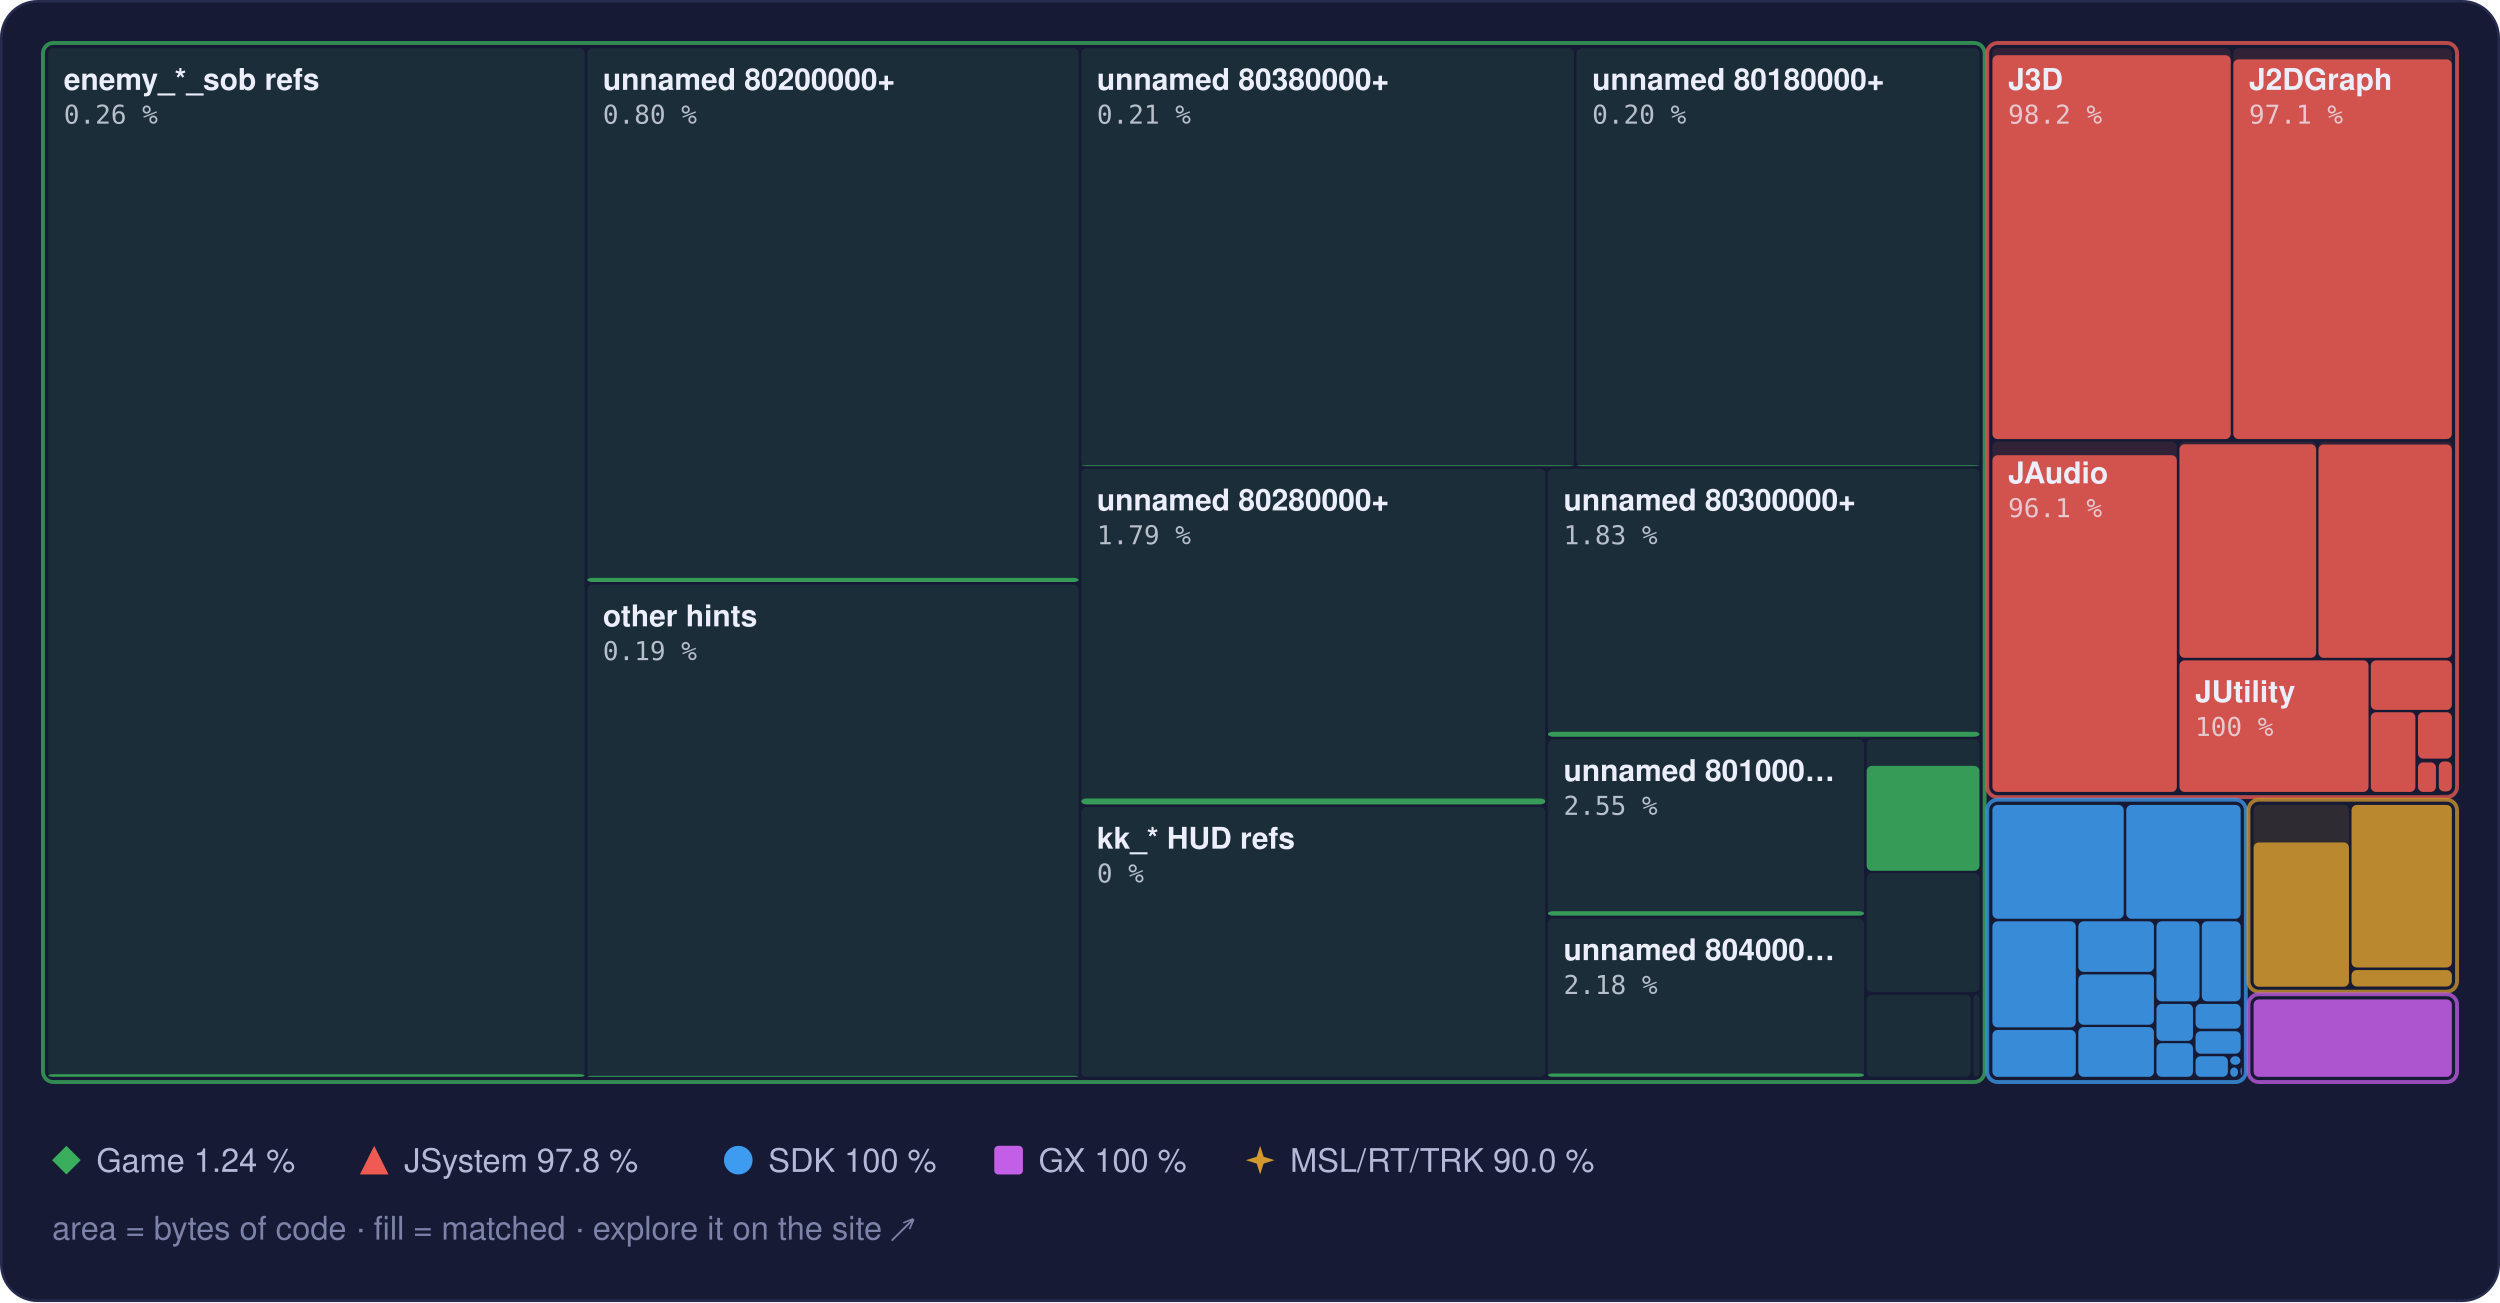
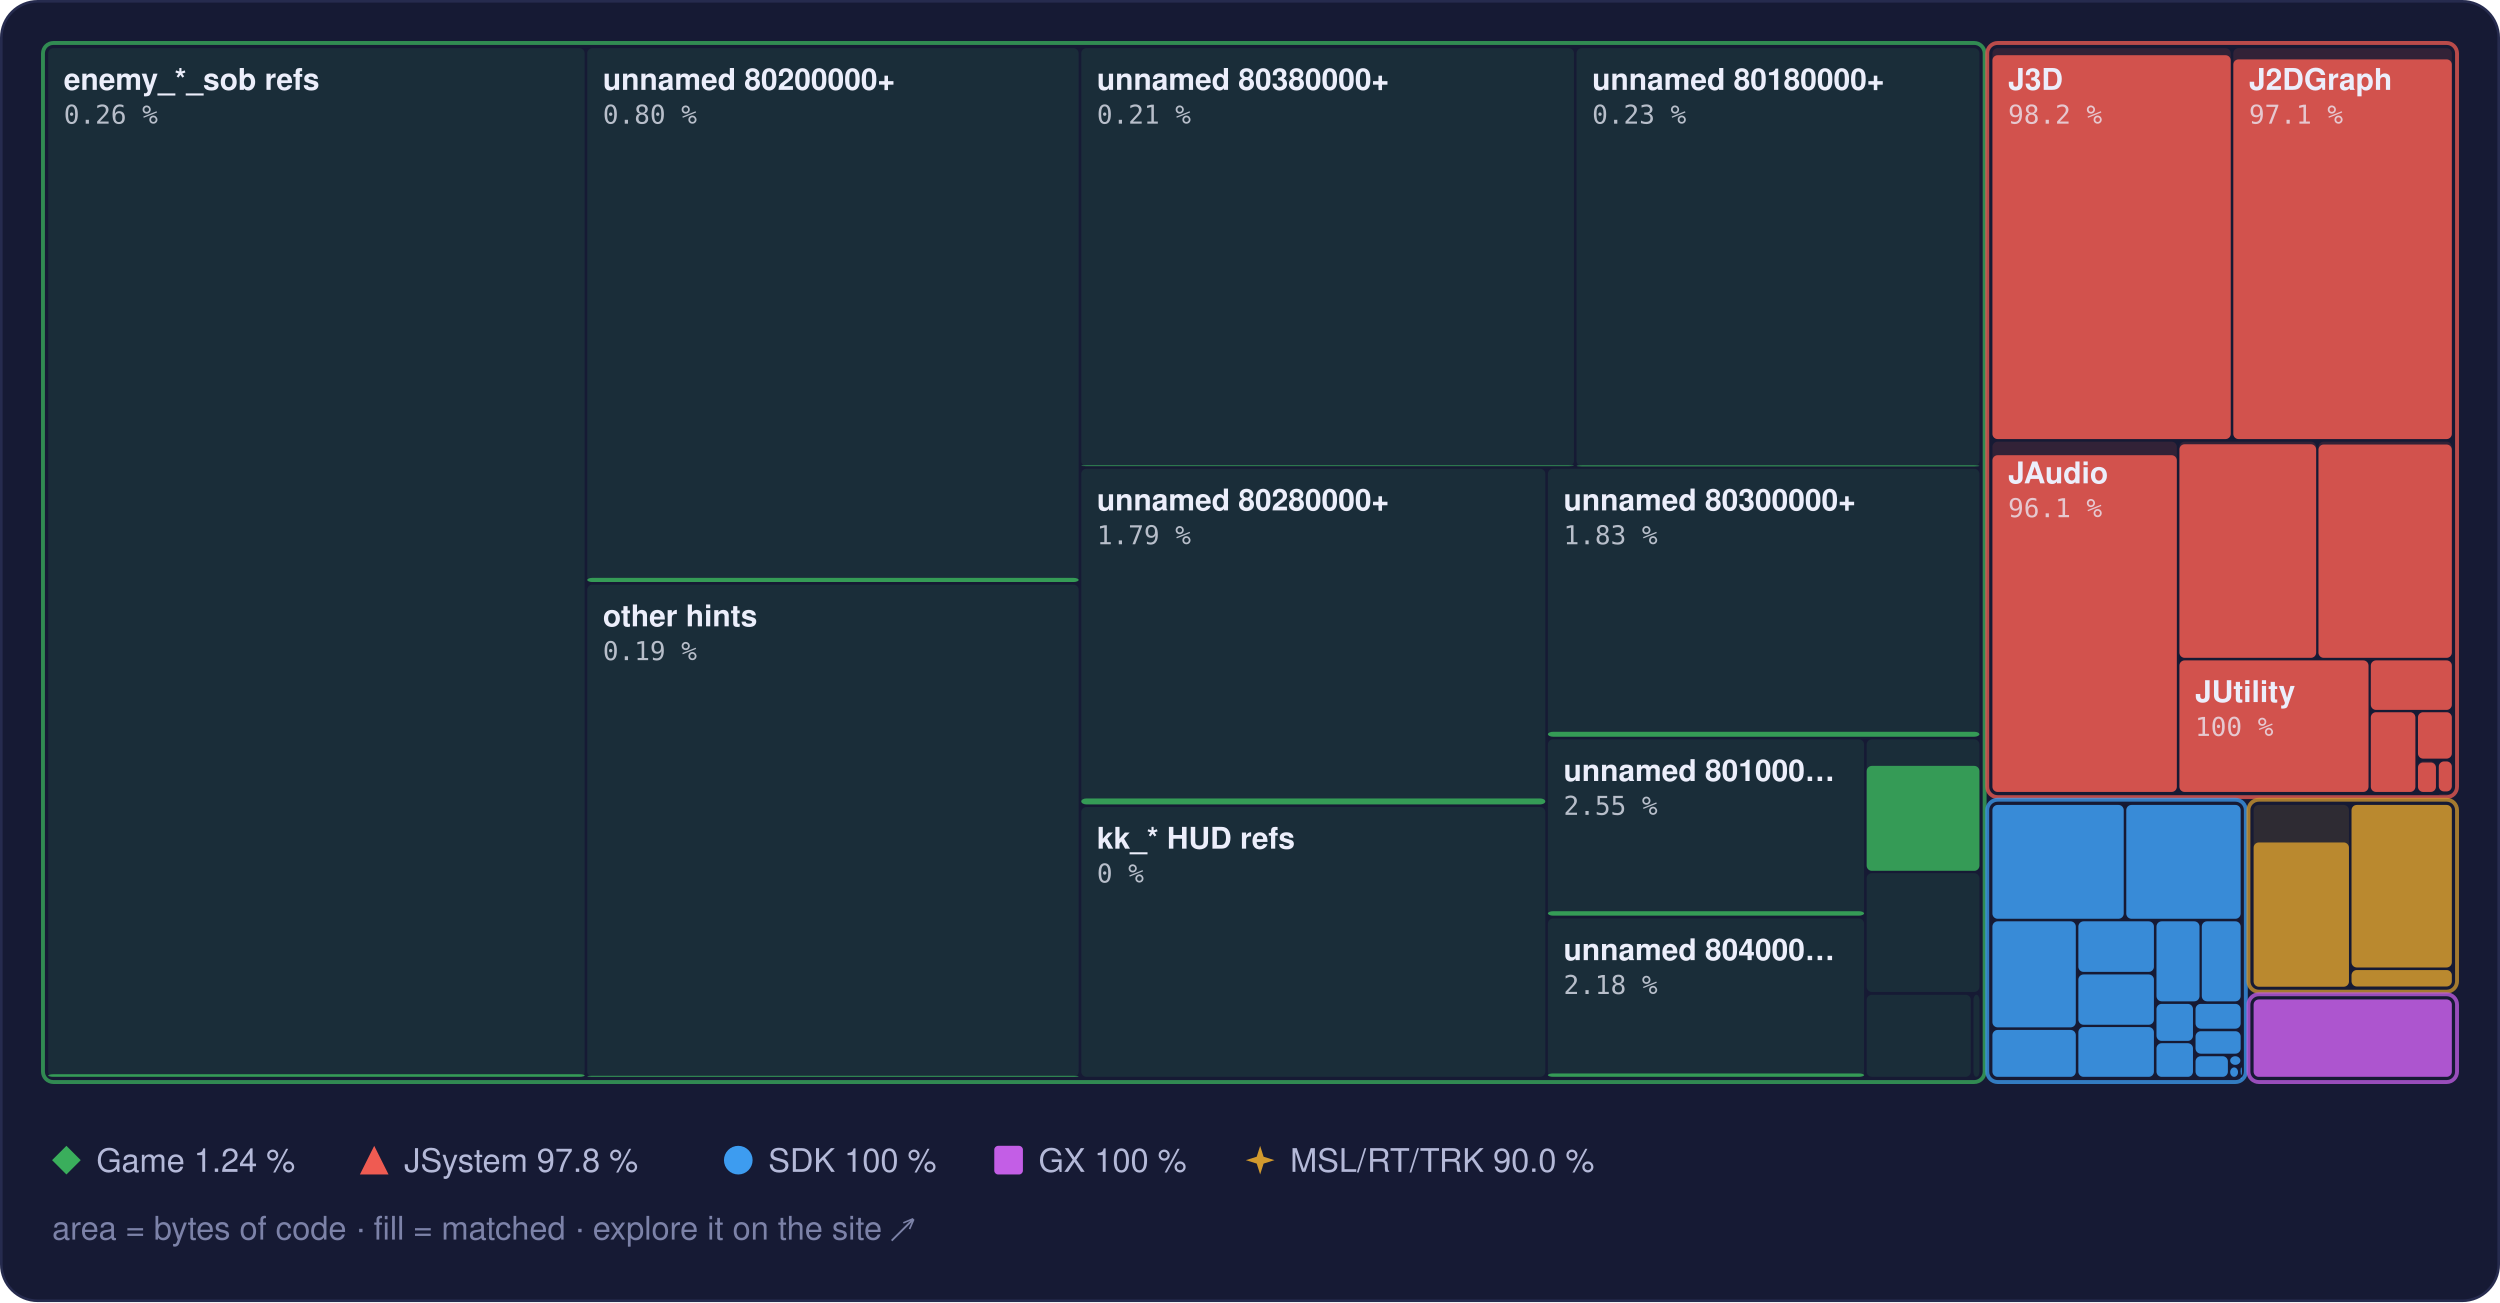
<svg xmlns="http://www.w3.org/2000/svg" width="960" height="500" viewBox="0 0 960 500" role="img" aria-label="Treemap of main.dol by library, area by bytes of code, filled to the matched share">
  <style>text { font-family: -apple-system, BlinkMacSystemFont, 'Segoe UI', Helvetica, Arial, sans-serif; } .mono { font-family: ui-monospace, SFMono-Regular, 'SF Mono', Menlo, Consolas, monospace; } .rise { transform-box: fill-box; transform-origin: 50% 100%; animation: rise 1.6s cubic-bezier(.2,.8,.2,1) .2s both; } @keyframes rise { from { transform: scaleY(0); } } @media (prefers-reduced-motion: reduce) { * { animation: none !important; } }</style>
  <rect x="0.5" y="0.5" width="959" height="499" rx="14" fill="#161a34" stroke="#262b4e" />
  <rect x="18.5" y="18.5" width="206.0" height="395.0" rx="2" fill="#3aae5c" fill-opacity="0.13" />
  <rect class="rise" x="18.5" y="412.5" width="206.0" height="1.0" rx="2" fill="#3aae5c" fill-opacity="0.85" />
  <rect x="225.5" y="18.5" width="188.7" height="205.0" rx="2" fill="#3aae5c" fill-opacity="0.13" />
  <rect class="rise" x="225.5" y="221.9" width="188.7" height="1.6" rx="2" fill="#3aae5c" fill-opacity="0.85" />
  <rect x="225.5" y="224.5" width="188.7" height="189.0" rx="2" fill="#3aae5c" fill-opacity="0.13" />
  <rect class="rise" x="225.5" y="413.1" width="188.7" height="0.4" rx="2" fill="#3aae5c" fill-opacity="0.85" />
  <rect x="415.2" y="18.5" width="189.2" height="160.5" rx="2" fill="#3aae5c" fill-opacity="0.13" />
  <rect class="rise" x="415.2" y="178.7" width="189.2" height="0.3" rx="2" fill="#3aae5c" fill-opacity="0.85" />
  <rect x="605.4" y="18.5" width="154.7" height="160.5" rx="2" fill="#3aae5c" fill-opacity="0.13" />
-   <rect class="rise" x="605.4" y="178.7" width="154.7" height="0.3" rx="2" fill="#3aae5c" fill-opacity="0.85" />
+   <rect class="rise" x="605.4" y="178.7" width="154.7" height="0.4" rx="2" fill="#3aae5c" fill-opacity="0.85" />
  <rect x="415.2" y="180.0" width="178.2" height="128.9" rx="2" fill="#3aae5c" fill-opacity="0.13" />
  <rect class="rise" x="415.2" y="306.6" width="178.2" height="2.3" rx="2" fill="#3aae5c" fill-opacity="0.85" />
  <rect x="415.2" y="309.9" width="178.2" height="103.6" rx="2" fill="#3aae5c" fill-opacity="0.13" />
  <rect x="594.4" y="180.0" width="165.7" height="102.9" rx="2" fill="#3aae5c" fill-opacity="0.13" />
  <rect class="rise" x="594.4" y="281.0" width="165.7" height="1.9" rx="2" fill="#3aae5c" fill-opacity="0.85" />
  <rect x="594.4" y="283.9" width="121.4" height="67.8" rx="2" fill="#3aae5c" fill-opacity="0.13" />
  <rect class="rise" x="594.4" y="349.9" width="121.4" height="1.7" rx="2" fill="#3aae5c" fill-opacity="0.85" />
  <rect x="594.4" y="352.7" width="121.4" height="60.8" rx="2" fill="#3aae5c" fill-opacity="0.13" />
  <rect class="rise" x="594.4" y="412.2" width="121.4" height="1.3" rx="2" fill="#3aae5c" fill-opacity="0.85" />
  <rect x="716.8" y="283.9" width="43.3" height="50.4" rx="2" fill="#3aae5c" fill-opacity="0.13" />
  <rect class="rise" x="716.8" y="294.1" width="43.3" height="40.3" rx="2" fill="#3aae5c" fill-opacity="0.85" />
  <rect x="716.8" y="335.3" width="43.3" height="45.6" rx="2" fill="#3aae5c" fill-opacity="0.13" />
  <rect x="716.8" y="382.0" width="40.0" height="31.5" rx="2" fill="#3aae5c" fill-opacity="0.13" />
  <rect x="757.8" y="382.0" width="2.3" height="31.5" rx="2" fill="#3aae5c" fill-opacity="0.13" />
  <rect x="16.5" y="16.5" width="745.6" height="399.0" rx="4" fill="none" stroke="#3aae5c" stroke-opacity="0.75" stroke-width="1.5" />
  <rect x="765.1" y="18.5" width="91.5" height="150.1" rx="2" fill="#ef5b52" fill-opacity="0.13" />
  <rect class="rise" x="765.1" y="21.2" width="91.5" height="147.4" rx="2" fill="#ef5b52" fill-opacity="0.85" />
  <rect x="857.6" y="18.5" width="83.9" height="150.1" rx="2" fill="#ef5b52" fill-opacity="0.13" />
  <rect class="rise" x="857.6" y="22.8" width="83.9" height="145.8" rx="2" fill="#ef5b52" fill-opacity="0.85" />
  <rect x="765.1" y="169.6" width="70.8" height="134.5" rx="2" fill="#ef5b52" fill-opacity="0.13" />
  <rect class="rise" x="765.1" y="174.8" width="70.8" height="129.3" rx="2" fill="#ef5b52" fill-opacity="0.85" />
  <rect x="836.9" y="169.6" width="52.5" height="83.0" rx="2" fill="#ef5b52" fill-opacity="0.13" />
  <rect class="rise" x="836.9" y="170.6" width="52.5" height="82.0" rx="2" fill="#ef5b52" fill-opacity="0.85" />
  <rect x="890.3" y="169.6" width="51.2" height="83.0" rx="2" fill="#ef5b52" fill-opacity="0.13" />
  <rect class="rise" x="890.3" y="170.7" width="51.2" height="81.9" rx="2" fill="#ef5b52" fill-opacity="0.85" />
  <rect x="836.9" y="253.6" width="72.6" height="50.5" rx="2" fill="#ef5b52" fill-opacity="0.13" />
  <rect class="rise" x="836.9" y="253.6" width="72.6" height="50.5" rx="2" fill="#ef5b52" fill-opacity="0.85" />
  <rect x="910.4" y="253.6" width="31.1" height="19.0" rx="2" fill="#ef5b52" fill-opacity="0.13" />
  <rect class="rise" x="910.4" y="253.6" width="31.1" height="19.0" rx="2" fill="#ef5b52" fill-opacity="0.85" />
  <rect x="910.4" y="273.5" width="17.1" height="30.6" rx="2" fill="#ef5b52" fill-opacity="0.13" />
  <rect class="rise" x="910.4" y="273.5" width="17.1" height="30.6" rx="2" fill="#ef5b52" fill-opacity="0.85" />
  <rect x="928.5" y="273.5" width="13.0" height="17.8" rx="2" fill="#ef5b52" fill-opacity="0.13" />
  <rect class="rise" x="928.5" y="273.5" width="13.0" height="17.8" rx="2" fill="#ef5b52" fill-opacity="0.85" />
  <rect x="928.5" y="292.4" width="6.9" height="11.7" rx="2" fill="#ef5b52" fill-opacity="0.13" />
  <rect class="rise" x="928.5" y="292.8" width="6.9" height="11.3" rx="2" fill="#ef5b52" fill-opacity="0.85" />
  <rect x="936.5" y="292.4" width="5.0" height="11.5" rx="2" fill="#ef5b52" fill-opacity="0.13" />
  <rect class="rise" x="936.5" y="292.4" width="5.0" height="11.5" rx="2" fill="#ef5b52" fill-opacity="0.85" />
  <rect x="936.5" y="304.9" width="5.0" height="0.5" rx="2" fill="#ef5b52" fill-opacity="0.13" />
  <rect x="763.1" y="16.5" width="180.4" height="289.6" rx="4" fill="none" stroke="#ef5b52" stroke-opacity="0.75" stroke-width="1.5" />
  <rect x="765.1" y="309.1" width="50.4" height="43.7" rx="2" fill="#3d9cf0" fill-opacity="0.13" />
  <rect class="rise" x="765.1" y="309.1" width="50.4" height="43.7" rx="2" fill="#3d9cf0" fill-opacity="0.85" />
  <rect x="816.5" y="309.1" width="43.9" height="43.7" rx="2" fill="#3d9cf0" fill-opacity="0.13" />
  <rect class="rise" x="816.5" y="309.1" width="43.9" height="43.7" rx="2" fill="#3d9cf0" fill-opacity="0.85" />
  <rect x="765.1" y="353.8" width="32.0" height="40.7" rx="2" fill="#3d9cf0" fill-opacity="0.13" />
  <rect class="rise" x="765.1" y="353.8" width="32.0" height="40.7" rx="2" fill="#3d9cf0" fill-opacity="0.85" />
  <rect x="765.1" y="395.5" width="32.0" height="18.0" rx="2" fill="#3d9cf0" fill-opacity="0.13" />
  <rect class="rise" x="765.1" y="395.5" width="32.0" height="18.0" rx="2" fill="#3d9cf0" fill-opacity="0.85" />
  <rect x="798.1" y="353.8" width="29.0" height="19.4" rx="2" fill="#3d9cf0" fill-opacity="0.13" />
  <rect class="rise" x="798.1" y="353.8" width="29.0" height="19.4" rx="2" fill="#3d9cf0" fill-opacity="0.85" />
  <rect x="798.1" y="374.2" width="29.0" height="19.3" rx="2" fill="#3d9cf0" fill-opacity="0.13" />
  <rect class="rise" x="798.1" y="374.2" width="29.0" height="19.3" rx="2" fill="#3d9cf0" fill-opacity="0.85" />
  <rect x="798.1" y="394.4" width="29.0" height="19.1" rx="2" fill="#3d9cf0" fill-opacity="0.13" />
  <rect class="rise" x="798.1" y="394.4" width="29.0" height="19.1" rx="2" fill="#3d9cf0" fill-opacity="0.85" />
  <rect x="828.1" y="353.8" width="16.5" height="30.7" rx="2" fill="#3d9cf0" fill-opacity="0.13" />
  <rect class="rise" x="828.1" y="353.8" width="16.5" height="30.7" rx="2" fill="#3d9cf0" fill-opacity="0.85" />
  <rect x="845.5" y="353.8" width="14.9" height="30.7" rx="2" fill="#3d9cf0" fill-opacity="0.13" />
  <rect class="rise" x="845.5" y="353.8" width="14.9" height="30.7" rx="2" fill="#3d9cf0" fill-opacity="0.85" />
  <rect x="828.1" y="385.5" width="14.0" height="14.2" rx="2" fill="#3d9cf0" fill-opacity="0.13" />
  <rect class="rise" x="828.1" y="385.5" width="14.0" height="14.2" rx="2" fill="#3d9cf0" fill-opacity="0.85" />
  <rect x="828.1" y="400.6" width="14.0" height="12.9" rx="2" fill="#3d9cf0" fill-opacity="0.13" />
  <rect class="rise" x="828.1" y="400.6" width="14.0" height="12.9" rx="2" fill="#3d9cf0" fill-opacity="0.85" />
  <rect x="843.1" y="385.5" width="17.3" height="9.5" rx="2" fill="#3d9cf0" fill-opacity="0.13" />
  <rect class="rise" x="843.1" y="385.5" width="17.3" height="9.5" rx="2" fill="#3d9cf0" fill-opacity="0.85" />
  <rect x="843.1" y="396.0" width="17.3" height="8.6" rx="2" fill="#3d9cf0" fill-opacity="0.13" />
  <rect class="rise" x="843.1" y="396.0" width="17.3" height="8.6" rx="2" fill="#3d9cf0" fill-opacity="0.85" />
  <rect x="843.1" y="405.6" width="12.4" height="7.9" rx="2" fill="#3d9cf0" fill-opacity="0.13" />
  <rect class="rise" x="843.1" y="405.6" width="12.4" height="7.9" rx="2" fill="#3d9cf0" fill-opacity="0.85" />
  <rect x="856.4" y="405.6" width="3.9" height="3.3" rx="2" fill="#3d9cf0" fill-opacity="0.13" />
  <rect class="rise" x="856.4" y="405.6" width="3.9" height="3.3" rx="2" fill="#3d9cf0" fill-opacity="0.85" />
  <rect x="856.4" y="409.9" width="3.0" height="3.6" rx="2" fill="#3d9cf0" fill-opacity="0.13" />
  <rect class="rise" x="856.4" y="409.9" width="3.0" height="3.6" rx="2" fill="#3d9cf0" fill-opacity="0.85" />
  <rect x="860.4" y="409.9" width="0.5" height="2.9" rx="2" fill="#3d9cf0" fill-opacity="0.13" />
  <rect class="rise" x="860.4" y="409.9" width="0.5" height="2.9" rx="2" fill="#3d9cf0" fill-opacity="0.85" />
  <rect x="860.4" y="413.8" width="0.5" height="0.5" rx="2" fill="#3d9cf0" fill-opacity="0.13" />
  <rect class="rise" x="860.4" y="413.8" width="0.5" height="0.5" rx="2" fill="#3d9cf0" fill-opacity="0.85" />
  <rect x="763.1" y="307.1" width="99.3" height="108.4" rx="4" fill="none" stroke="#3d9cf0" stroke-opacity="0.75" stroke-width="1.5" />
  <rect x="865.4" y="309.1" width="36.6" height="69.7" rx="2" fill="#d29a2e" fill-opacity="0.13" />
  <rect class="rise" x="865.4" y="323.5" width="36.6" height="55.4" rx="2" fill="#d29a2e" fill-opacity="0.85" />
  <rect x="903.0" y="309.1" width="38.5" height="62.4" rx="2" fill="#d29a2e" fill-opacity="0.13" />
  <rect class="rise" x="903.0" y="309.1" width="38.5" height="62.4" rx="2" fill="#d29a2e" fill-opacity="0.85" />
  <rect x="903.0" y="372.5" width="38.5" height="6.3" rx="2" fill="#d29a2e" fill-opacity="0.13" />
  <rect class="rise" x="903.0" y="372.5" width="38.5" height="6.3" rx="2" fill="#d29a2e" fill-opacity="0.85" />
  <rect x="863.4" y="307.1" width="80.1" height="73.7" rx="4" fill="none" stroke="#d29a2e" stroke-opacity="0.75" stroke-width="1.5" />
  <rect x="865.4" y="383.8" width="76.1" height="29.7" rx="2" fill="#c35ee6" fill-opacity="0.13" />
  <rect class="rise" x="865.4" y="383.8" width="76.1" height="29.7" rx="2" fill="#c35ee6" fill-opacity="0.85" />
  <rect x="863.4" y="381.8" width="80.1" height="33.7" rx="4" fill="none" stroke="#c35ee6" stroke-opacity="0.75" stroke-width="1.5" />
  <text x="24.5" y="34.5" font-size="11.5" font-weight="600" fill="#eceefb">enemy_*_sob refs</text>
  <text x="24.5" y="47.5" class="mono" font-size="10" fill="#eceefb" fill-opacity="0.75">0.26 %</text>
  <text x="231.5" y="34.5" font-size="11.5" font-weight="600" fill="#eceefb">unnamed 80200000+</text>
  <text x="231.5" y="47.5" class="mono" font-size="10" fill="#eceefb" fill-opacity="0.75">0.80 %</text>
  <text x="231.5" y="240.5" font-size="11.5" font-weight="600" fill="#eceefb">other hints</text>
  <text x="231.5" y="253.5" class="mono" font-size="10" fill="#eceefb" fill-opacity="0.75">0.19 %</text>
  <text x="421.2" y="34.5" font-size="11.5" font-weight="600" fill="#eceefb">unnamed 80380000+</text>
  <text x="421.2" y="47.5" class="mono" font-size="10" fill="#eceefb" fill-opacity="0.75">0.21 %</text>
  <text x="611.4" y="34.5" font-size="11.5" font-weight="600" fill="#eceefb">unnamed 80180000+</text>
-   <text x="611.4" y="47.5" class="mono" font-size="10" fill="#eceefb" fill-opacity="0.75">0.20 %</text>
+   <text x="611.4" y="47.5" class="mono" font-size="10" fill="#eceefb" fill-opacity="0.75">0.23 %</text>
  <text x="421.2" y="196.0" font-size="11.5" font-weight="600" fill="#eceefb">unnamed 80280000+</text>
  <text x="421.2" y="209.0" class="mono" font-size="10" fill="#eceefb" fill-opacity="0.75">1.79 %</text>
  <text x="421.2" y="325.9" font-size="11.5" font-weight="600" fill="#eceefb">kk_* HUD refs</text>
  <text x="421.2" y="338.9" class="mono" font-size="10" fill="#eceefb" fill-opacity="0.75">0 %</text>
  <text x="600.4" y="196.0" font-size="11.5" font-weight="600" fill="#eceefb">unnamed 80300000+</text>
  <text x="600.4" y="209.0" class="mono" font-size="10" fill="#eceefb" fill-opacity="0.75">1.83 %</text>
  <text x="600.4" y="299.9" font-size="11.5" font-weight="600" fill="#eceefb">unnamed 801000…</text>
  <text x="600.4" y="312.9" class="mono" font-size="10" fill="#eceefb" fill-opacity="0.75">2.55 %</text>
  <text x="600.4" y="368.7" font-size="11.5" font-weight="600" fill="#eceefb">unnamed 804000…</text>
  <text x="600.4" y="381.7" class="mono" font-size="10" fill="#eceefb" fill-opacity="0.75">2.18 %</text>
  <text x="771.1" y="34.5" font-size="11.5" font-weight="600" fill="#eceefb">J3D</text>
  <text x="771.1" y="47.5" class="mono" font-size="10" fill="#eceefb" fill-opacity="0.75">98.2 %</text>
  <text x="863.6" y="34.5" font-size="11.5" font-weight="600" fill="#eceefb">J2DGraph</text>
  <text x="863.6" y="47.5" class="mono" font-size="10" fill="#eceefb" fill-opacity="0.75">97.1 %</text>
  <text x="771.1" y="185.6" font-size="11.5" font-weight="600" fill="#eceefb">JAudio</text>
  <text x="771.1" y="198.6" class="mono" font-size="10" fill="#eceefb" fill-opacity="0.75">96.1 %</text>
  <text x="842.9" y="269.6" font-size="11.5" font-weight="600" fill="#eceefb">JUtility</text>
  <text x="842.9" y="282.6" class="mono" font-size="10" fill="#eceefb" fill-opacity="0.75">100 %</text>
  <g fill="#3aae5c">
    <path d="M25.5 440L31 445.5L25.5 451L20 445.5Z" />
  </g>
  <text x="37" y="450" font-size="12.5" fill="#b4b9d8">Game 1.24 %</text>
  <g fill="#ef5b52">
    <path d="M143.7 440L149.2 451L138.2 451Z" />
  </g>
  <text x="155.2" y="450" font-size="12.5" fill="#b4b9d8">JSystem 97.8 %</text>
  <g fill="#3d9cf0">
    <circle cx="283.5" cy="445.5" r="5.5" />
  </g>
  <text x="295.0" y="450" font-size="12.5" fill="#b4b9d8">SDK 100 %</text>
  <g fill="#c35ee6">
    <rect x="381.8" y="440" width="11" height="11" rx="1.5" />
  </g>
  <text x="398.8" y="450" font-size="12.5" fill="#b4b9d8">GX 100 %</text>
  <g fill="#d29a2e">
    <path d="M483.9 440L485.22 444.18L489.4 445.5L485.22 446.82L483.9 451L482.58 446.82L478.4 445.5L482.58 444.18Z" />
  </g>
  <text x="495.4" y="450" font-size="12.5" fill="#b4b9d8">MSL/RT/TRK 90.0 %</text>
  <text x="20" y="476" font-size="12.5" fill="#7c82a8">area = bytes of code · fill = matched · explore it on the site ↗</text>
</svg>
